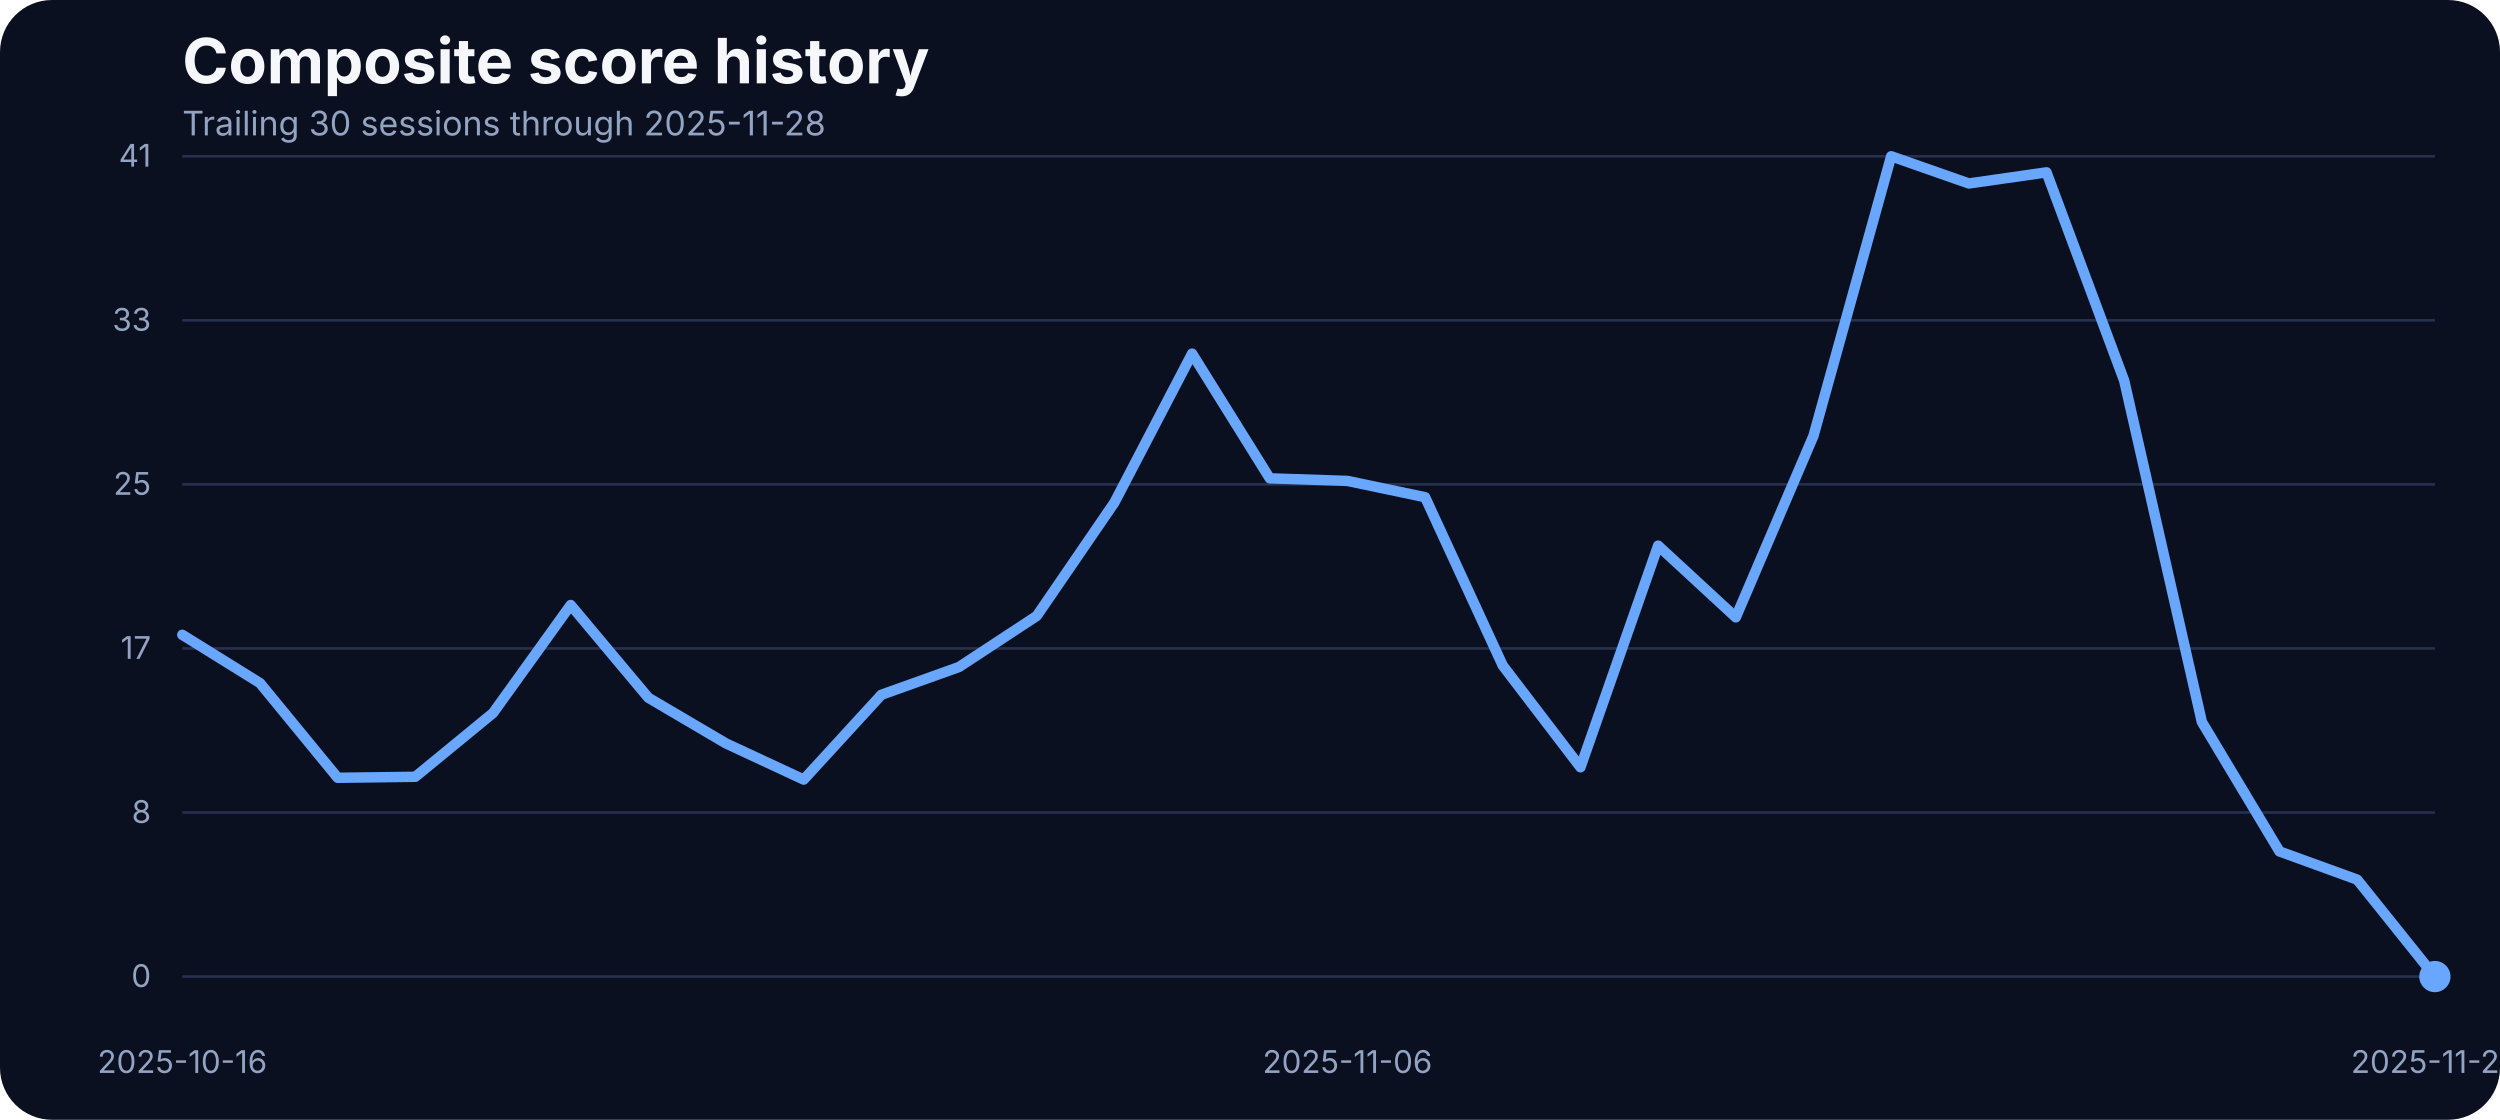
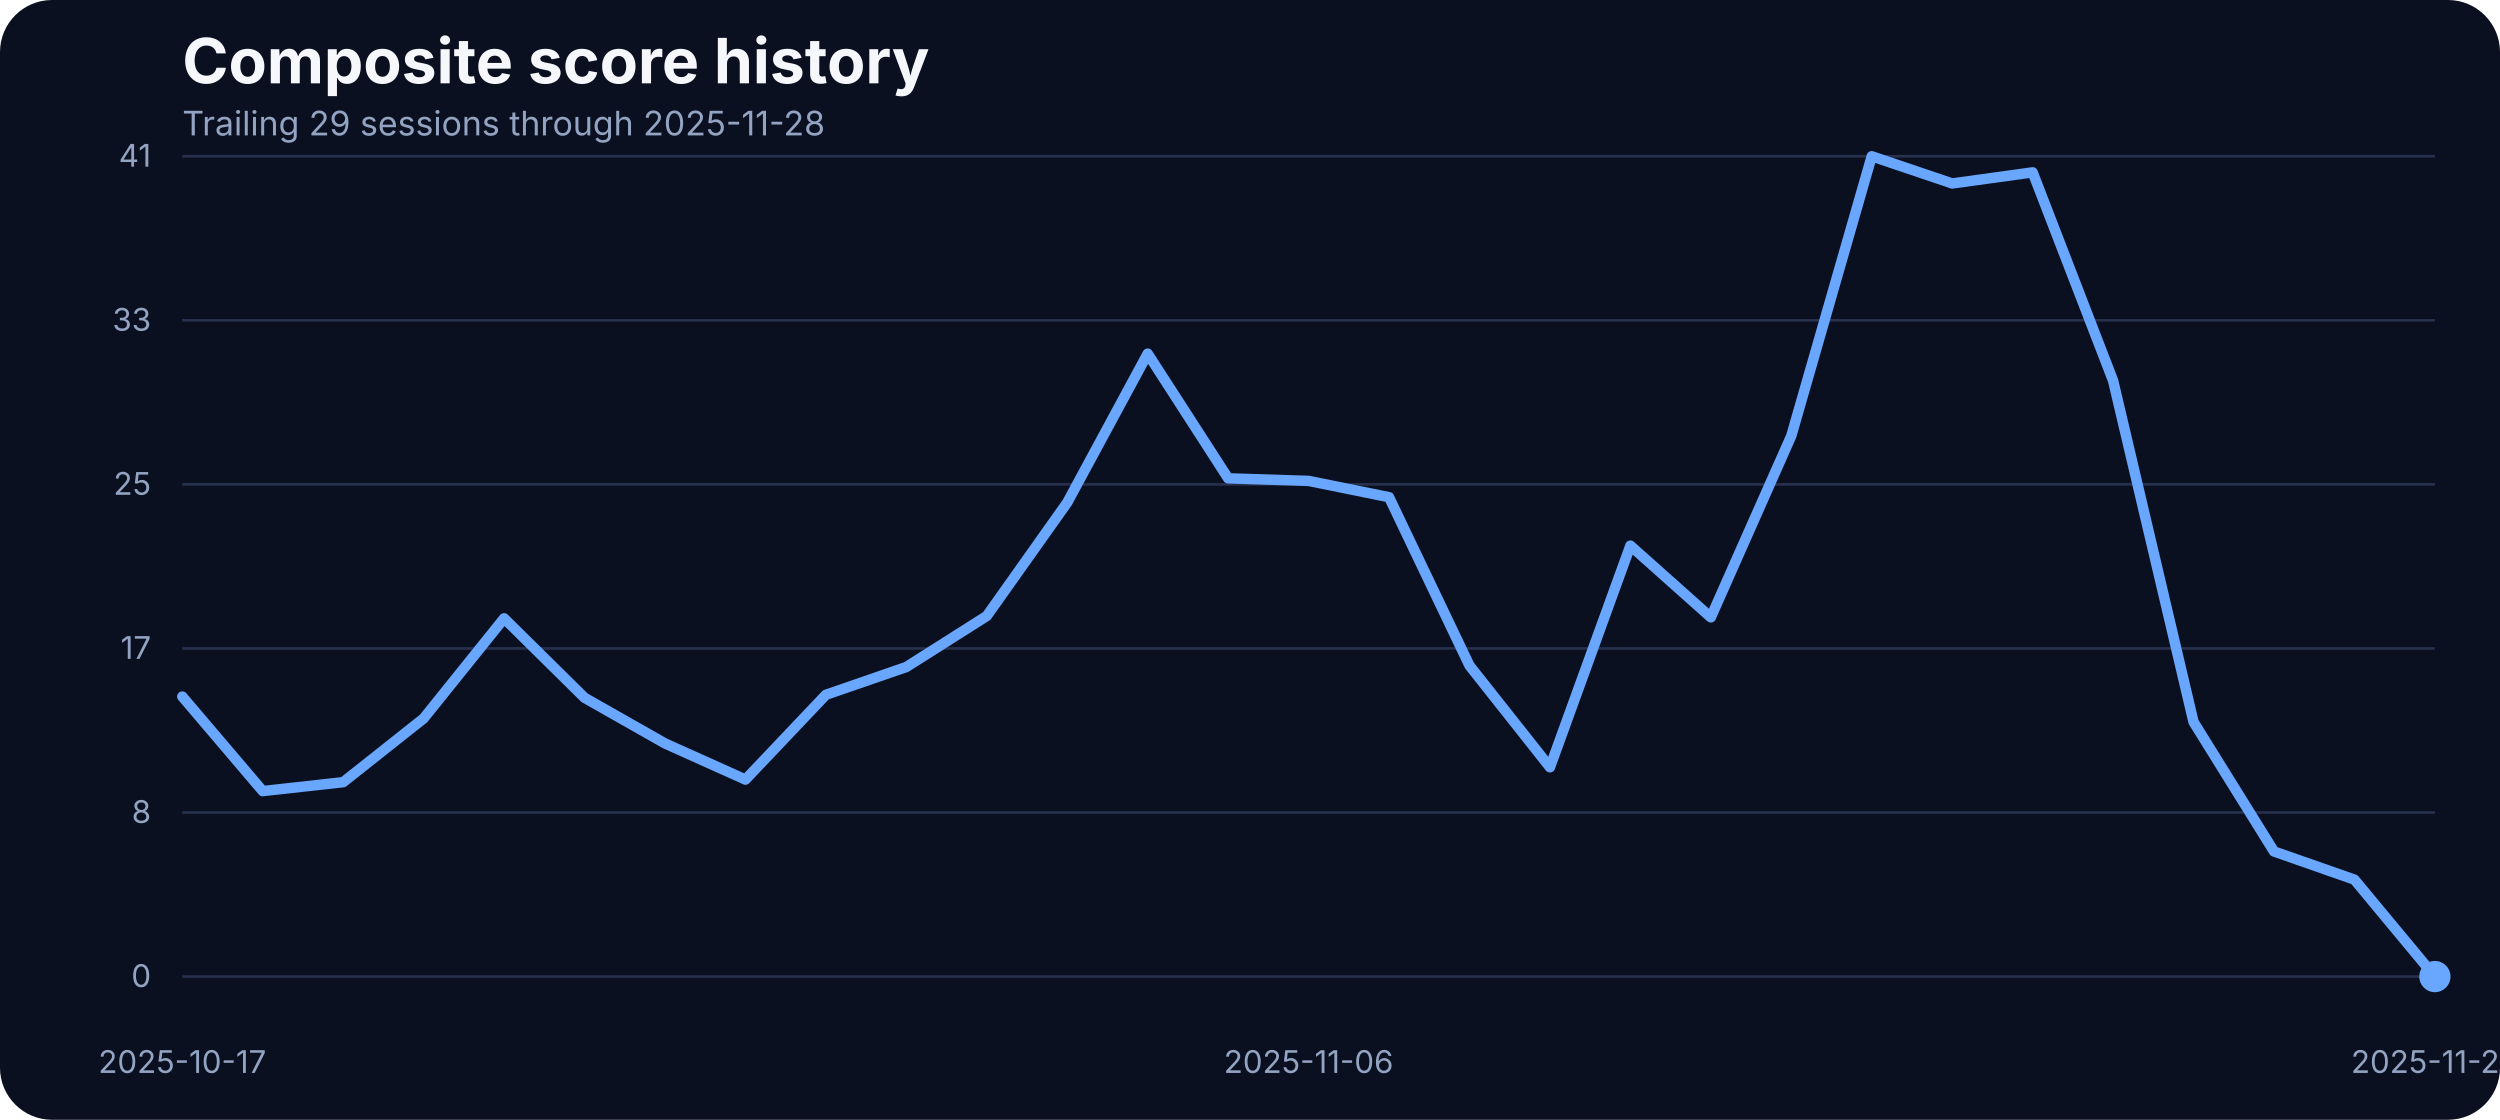
<svg xmlns="http://www.w3.org/2000/svg" width="960" height="430" viewBox="0 0 960 430" role="img" aria-label="Composite score history">
  <rect width="100%" height="100%" fill="#0b1020" rx="20" />
  <text x="70" y="32" fill="#f5f7fb" font-family="Inter, Arial, sans-serif" font-size="24" font-weight="700">Composite score history</text>
-   <text x="70" y="52" fill="#93a4c3" font-family="Inter, Arial, sans-serif" font-size="13">Trailing 30 sessions through 2025-11-28</text>
+   <text x="70" y="52" fill="#93a4c3" font-family="Inter, Arial, sans-serif" font-size="13">Trailing 29 sessions through 2025-11-28</text>
  <line x1="70" x2="935" y1="375.00" y2="375.00" stroke="#27314e" stroke-width="1" />
  <text x="58" y="379.00" text-anchor="end" fill="#93a4c3" font-family="Inter, Arial, sans-serif" font-size="12">0</text>
  <line x1="70" x2="935" y1="312.00" y2="312.00" stroke="#27314e" stroke-width="1" />
  <text x="58" y="316.00" text-anchor="end" fill="#93a4c3" font-family="Inter, Arial, sans-serif" font-size="12">8</text>
  <line x1="70" x2="935" y1="249.00" y2="249.00" stroke="#27314e" stroke-width="1" />
  <text x="58" y="253.00" text-anchor="end" fill="#93a4c3" font-family="Inter, Arial, sans-serif" font-size="12">17</text>
  <line x1="70" x2="935" y1="186.00" y2="186.00" stroke="#27314e" stroke-width="1" />
  <text x="58" y="190.00" text-anchor="end" fill="#93a4c3" font-family="Inter, Arial, sans-serif" font-size="12">25</text>
  <line x1="70" x2="935" y1="123.00" y2="123.00" stroke="#27314e" stroke-width="1" />
  <text x="58" y="127.00" text-anchor="end" fill="#93a4c3" font-family="Inter, Arial, sans-serif" font-size="12">33</text>
  <line x1="70" x2="935" y1="60.00" y2="60.00" stroke="#27314e" stroke-width="1" />
  <text x="58" y="64.00" text-anchor="end" fill="#93a4c3" font-family="Inter, Arial, sans-serif" font-size="12">41</text>
-   <text x="70.00" y="412" text-anchor="middle" fill="#93a4c3" font-family="Inter, Arial, sans-serif" font-size="12">2025-10-16</text>
-   <text x="517.41" y="412" text-anchor="middle" fill="#93a4c3" font-family="Inter, Arial, sans-serif" font-size="12">2025-11-06</text>
+   <text x="70.00" y="412" text-anchor="middle" fill="#93a4c3" font-family="Inter, Arial, sans-serif" font-size="12">2025-10-17</text>
+   <text x="502.50" y="412" text-anchor="middle" fill="#93a4c3" font-family="Inter, Arial, sans-serif" font-size="12">2025-11-06</text>
  <text x="935.00" y="412" text-anchor="middle" fill="#93a4c3" font-family="Inter, Arial, sans-serif" font-size="12">2025-11-28</text>
-   <path d="M 70.00 243.77 L 99.83 262.30 L 129.66 298.67 L 159.48 298.29 L 189.31 273.81 L 219.14 232.33 L 248.97 267.94 L 278.79 285.48 L 308.62 299.36 L 338.45 266.80 L 368.28 256.12 L 398.10 236.53 L 427.93 192.98 L 457.76 135.80 L 487.59 183.68 L 517.41 184.67 L 547.24 190.93 L 577.07 255.59 L 606.90 294.63 L 636.72 209.53 L 666.55 237.06 L 696.38 167.36 L 726.21 60.00 L 756.03 70.45 L 785.86 66.18 L 815.69 146.17 L 845.52 277.24 L 875.34 326.96 L 905.17 337.79 L 935.00 375.00" fill="none" stroke="#69a7ff" stroke-width="4" stroke-linecap="round" stroke-linejoin="round" />
+   <path d="M 70.00 267.48 L 100.89 303.78 L 131.79 300.35 L 162.68 275.87 L 193.57 237.44 L 224.46 267.94 L 255.36 285.48 L 286.25 299.36 L 317.14 266.80 L 348.04 256.12 L 378.93 236.53 L 409.82 192.98 L 440.71 135.80 L 471.61 183.68 L 502.50 184.67 L 533.39 190.93 L 564.29 255.59 L 595.18 294.63 L 626.07 209.53 L 656.96 237.06 L 687.86 167.36 L 718.75 60.00 L 749.64 70.45 L 780.54 66.18 L 811.43 146.17 L 842.32 277.24 L 873.21 326.96 L 904.11 337.79 L 935.00 375.00" fill="none" stroke="#69a7ff" stroke-width="4" stroke-linecap="round" stroke-linejoin="round" />
  <circle cx="935.00" cy="375.00" r="6" fill="#69a7ff" />
</svg>
